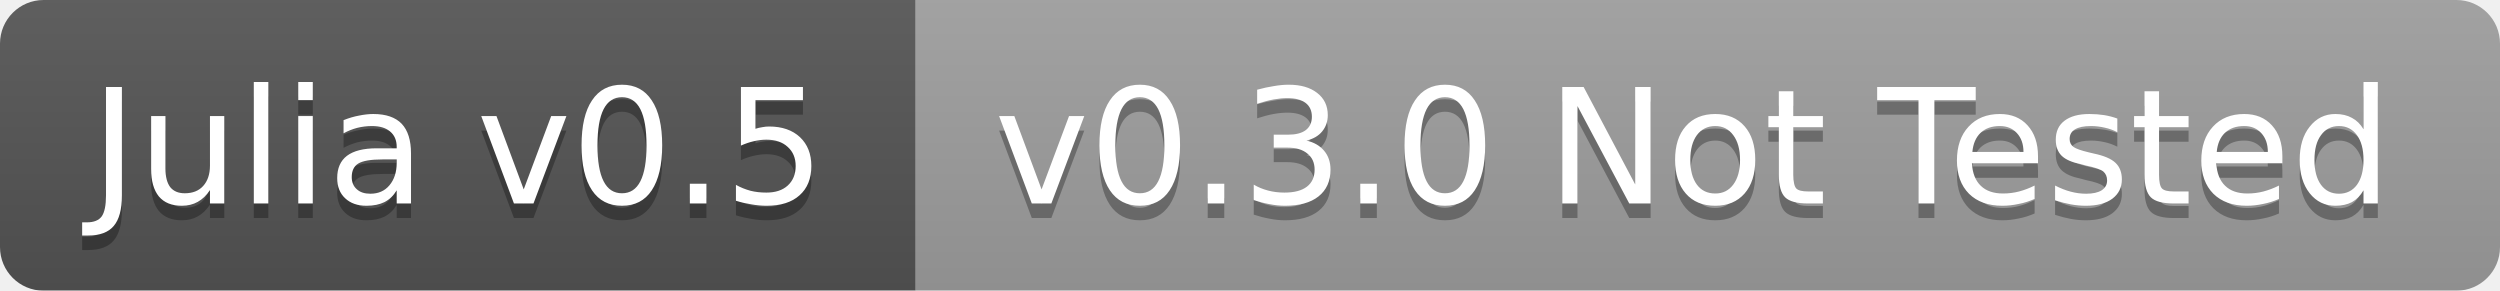
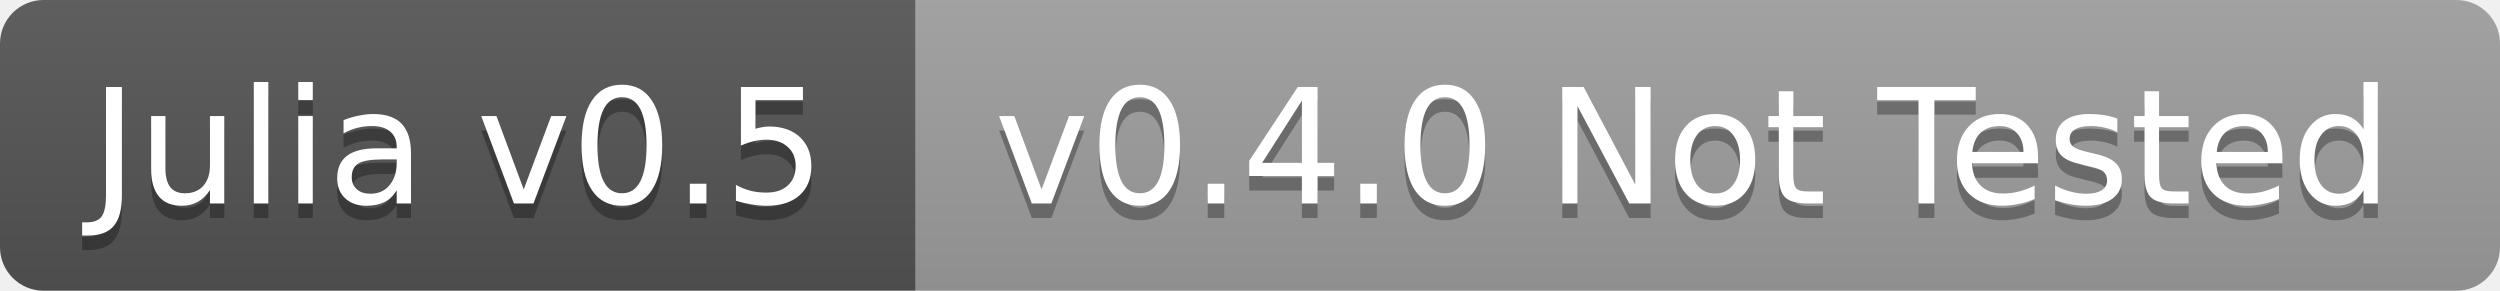
<svg xmlns="http://www.w3.org/2000/svg" width="172" height="20">
  <linearGradient id="b" x2="0" y2="100%">
    <stop offset="0" stop-color="#bbb" stop-opacity=".1" />
    <stop offset="1" stop-opacity=".1" />
  </linearGradient>
-   <mask id="a">
+   <clipPath id="a">
    <rect width="172" height="20" rx="3" fill="#fff" />
-   </mask>
-   <g mask="url(#a)">
+   </clipPath>
+   <g clip-path="url(#a)">
    <path fill="#555" d="M0 0h63v20H0z" />
    <path fill="#9f9f9f" d="M63 0h109v20H63z" />
    <path fill="url(#b)" d="M0 0h172v20H0z" />
  </g>
  <g fill="#fff" text-anchor="middle" font-family="DejaVu Sans,Verdana,Geneva,sans-serif" font-size="11">
    <text x="31.5" y="15" fill="#010101" fill-opacity=".3">Julia v0.5</text>
    <text x="31.5" y="14">Julia v0.5</text>
-     <text x="116.5" y="15" fill="#010101" fill-opacity=".3">v0.3.0 Not Tested</text>
-     <text x="116.5" y="14">v0.3.0 Not Tested</text>
+     <text x="116.5" y="15" fill="#010101" fill-opacity=".3">v0.4.0 Not Tested</text>
+     <text x="116.5" y="14">v0.4.0 Not Tested</text>
  </g>
</svg>
